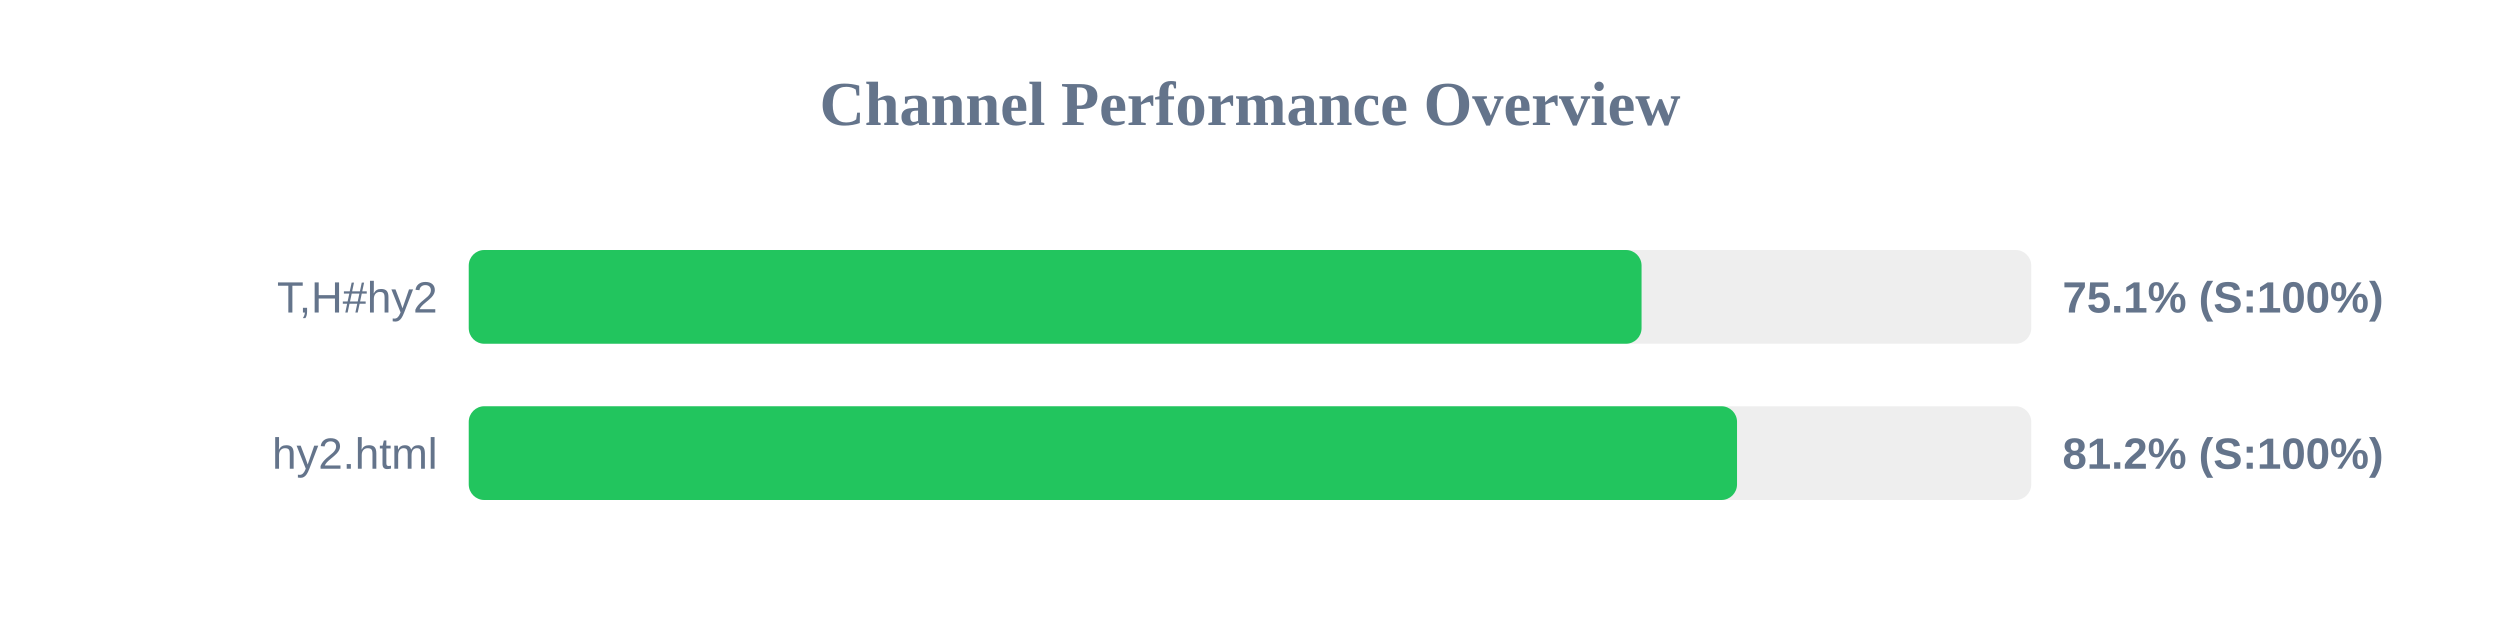
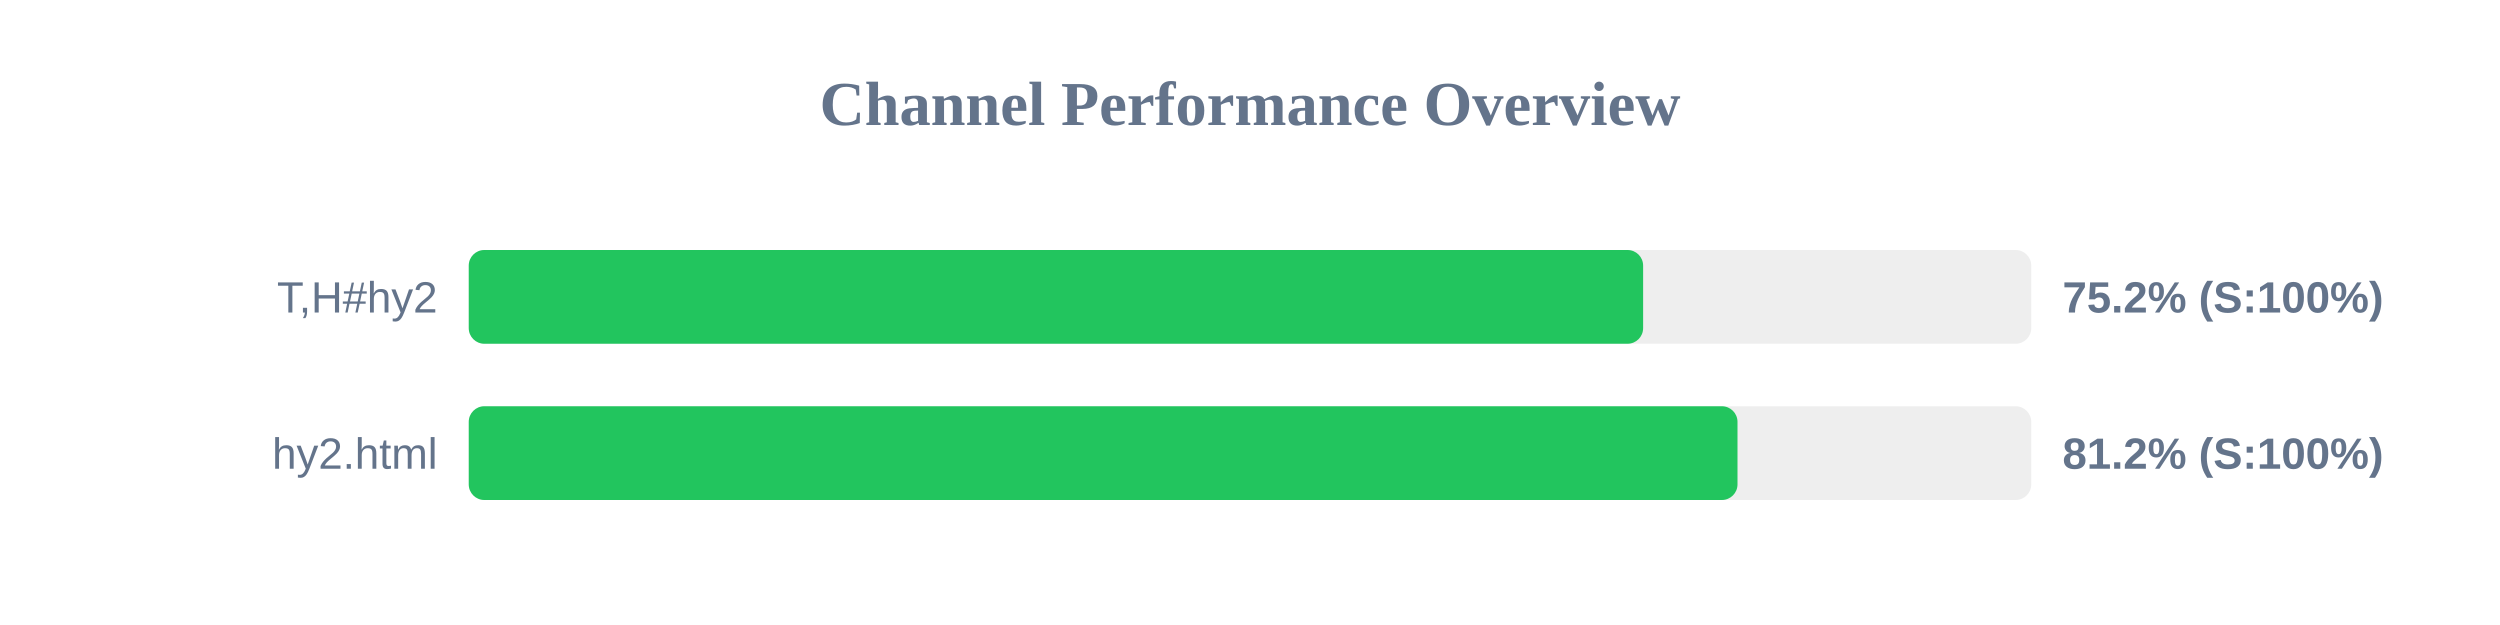
<svg xmlns="http://www.w3.org/2000/svg" width="800" height="200" version="1.1">
  <style>
        .row { font: 14px Arial; fill: #64748b; }
        .score { font: bold 14px Arial; fill: #64748b; }
    </style>
  <text x="400" y="40" text-anchor="middle" font-size="20px" font-weight="bold" fill="#64748b">Channel Performance Overview</text>
  <rect x="150" y="80" width="500" height="30" fill="#eee" rx="5" />
-   <rect x="150" y="80" width="375.3" height="30" fill="#22c55e" rx="5" />
+   <rect x="150" y="80" width="375.8" height="30" fill="#22c55e" rx="5" />
  <text x="140" y="100" text-anchor="end" class="row">T,H#hy2</text>
-   <text x="660" y="100" text-anchor="start" class="score">75.1% (S:100%)</text>
+   <text x="660" y="100" text-anchor="start" class="score">75.2% (S:100%)</text>
  <rect x="150" y="130" width="500" height="30" fill="#eee" rx="5" />
-   <rect x="150" y="130" width="405.85" height="30" fill="#22c55e" rx="5" />
+   <rect x="150" y="130" width="406.0" height="30" fill="#22c55e" rx="5" />
  <text x="140" y="150" text-anchor="end" class="row">hy2.html</text>
  <text x="660" y="150" text-anchor="start" class="score">81.2% (S:100%)</text>
</svg>
